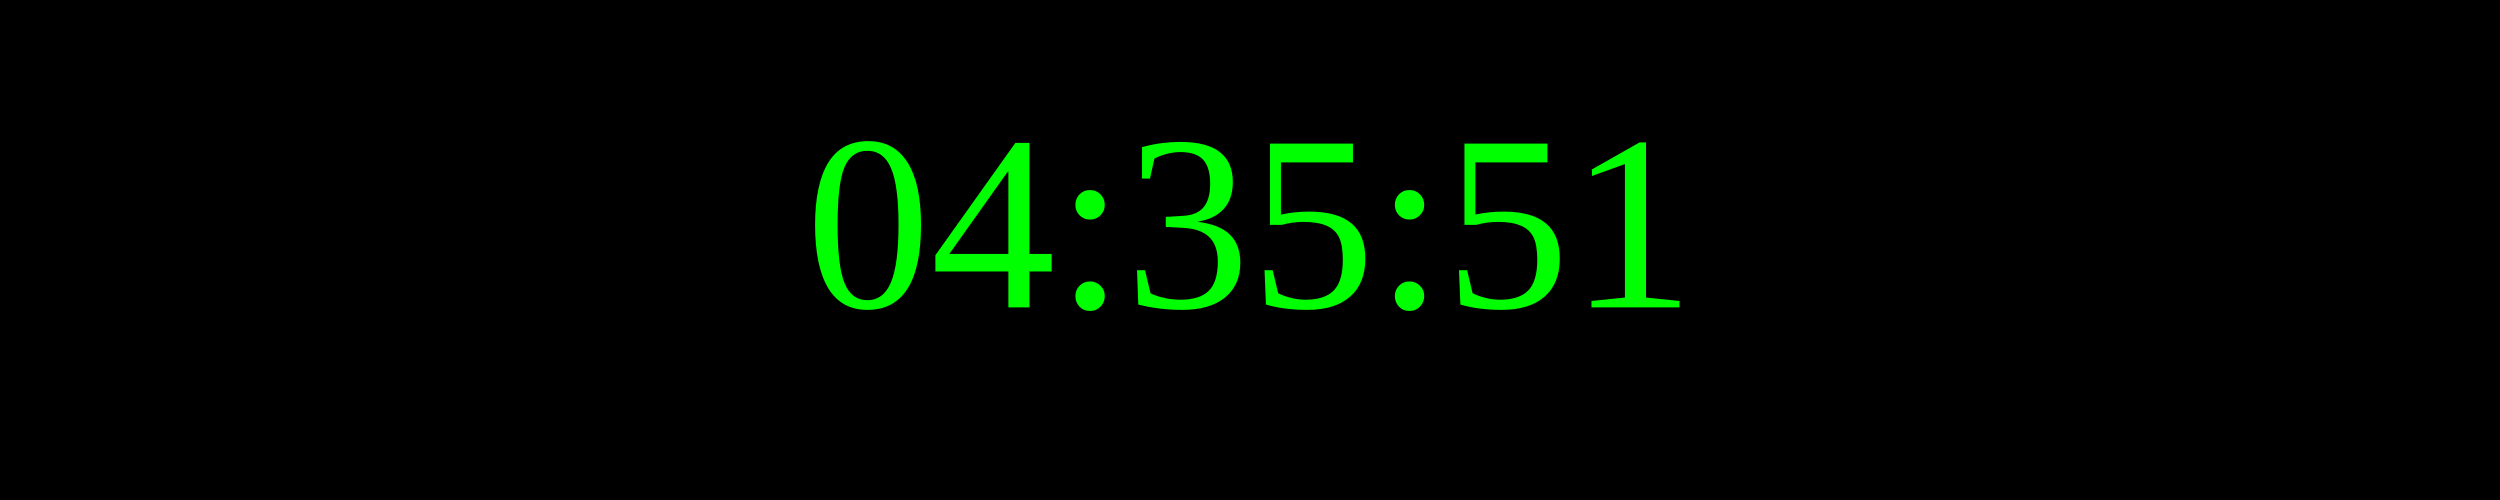
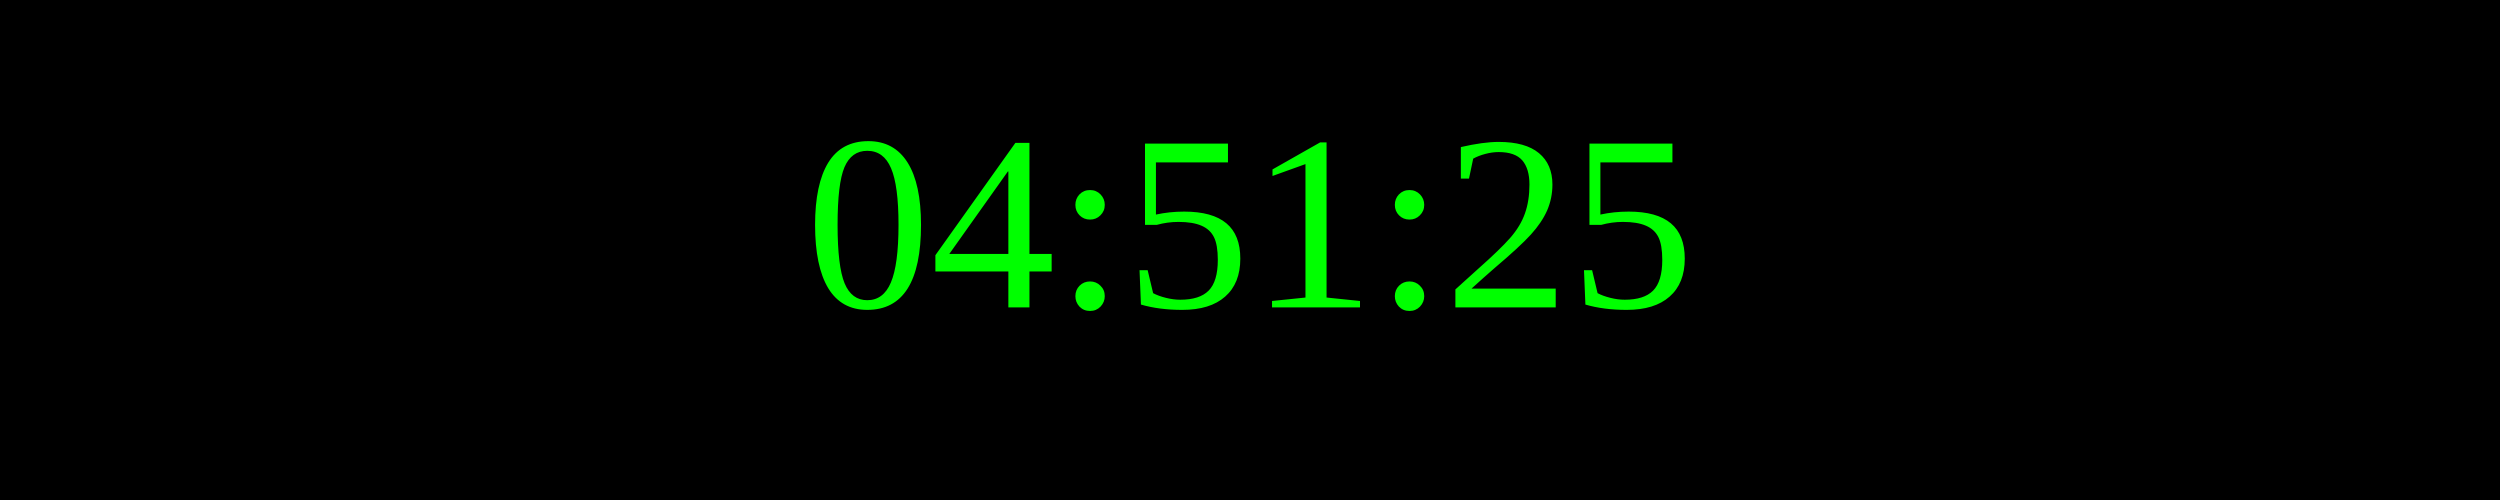
<svg xmlns="http://www.w3.org/2000/svg" width="250" height="50">
  <rect width="100%" height="100%" fill="black" />
  <text x="50%" y="50%" font-size="25" fill="lime" text-anchor="middle" dominant-baseline="middle">
- 04:35:51
+ 04:51:25
</text>
</svg>
